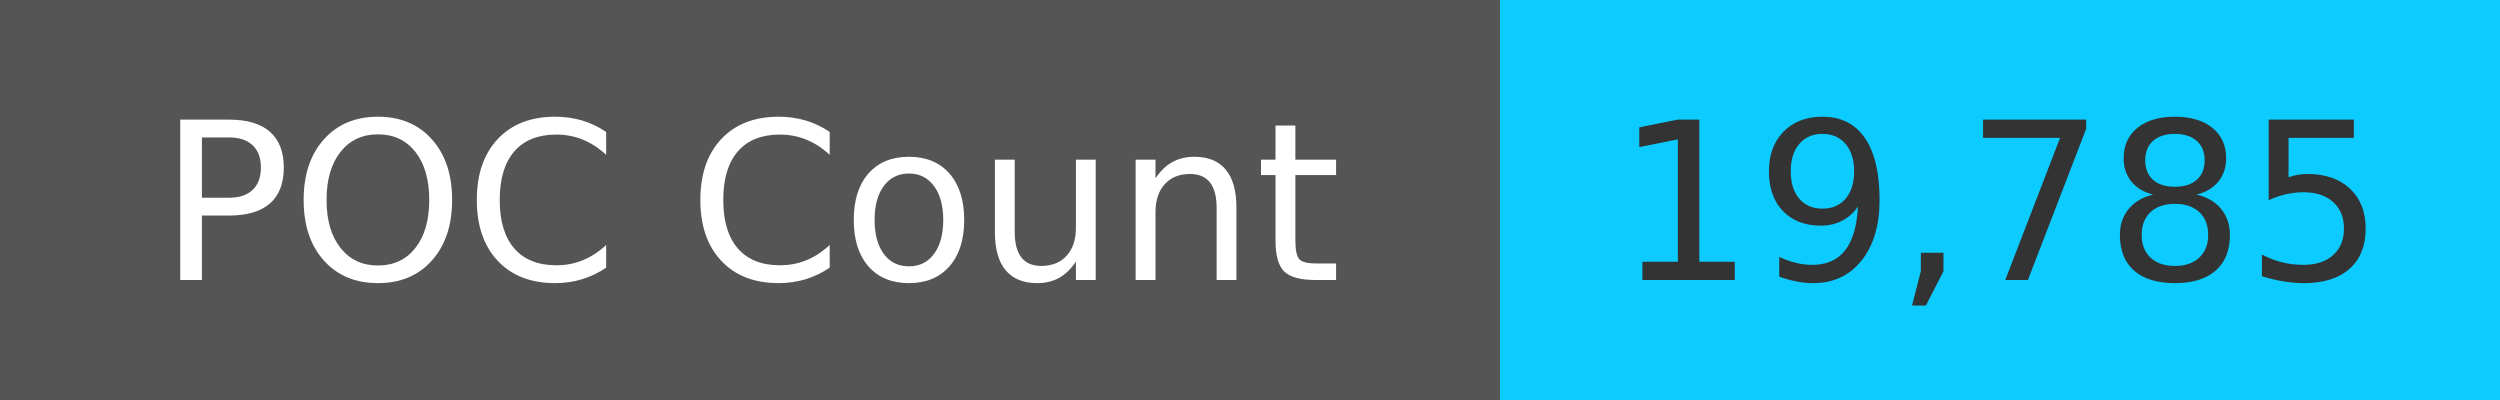
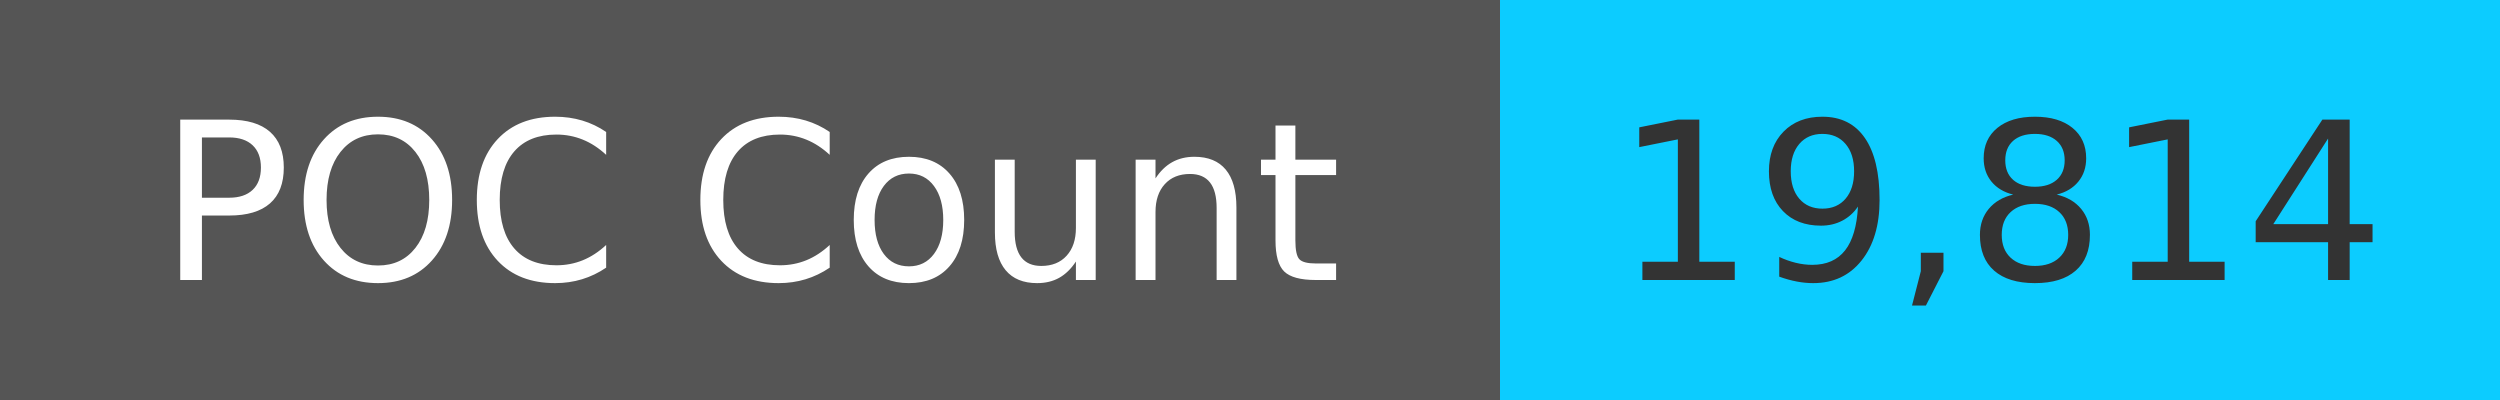
<svg xmlns="http://www.w3.org/2000/svg" width="125" height="20" role="img">
  <linearGradient id="s" x2="0" y2="100%">
    <stop offset="0" stop-color="#bbb" stop-opacity=".1" />
    <stop offset="1" stop-opacity=".1" />
  </linearGradient>
  <g>
    <rect width="75" height="20" fill="#555" />
    <rect x="75" width="267" height="20" fill="#0cccff" />
  </g>
  <g fill="#fff" text-anchor="middle" font-family="Verdana,Geneva,DejaVu Sans,sans-serif" text-rendering="geometricPrecision" font-size="110">
    <text x="375" y="140" transform="scale(.1)" fill="#fff">
            POC Count
        </text>
    <text x="1000" y="140" transform="scale(.1)" fill="#333">
-             19,785
+             19,814
        </text>
  </g>
</svg>
